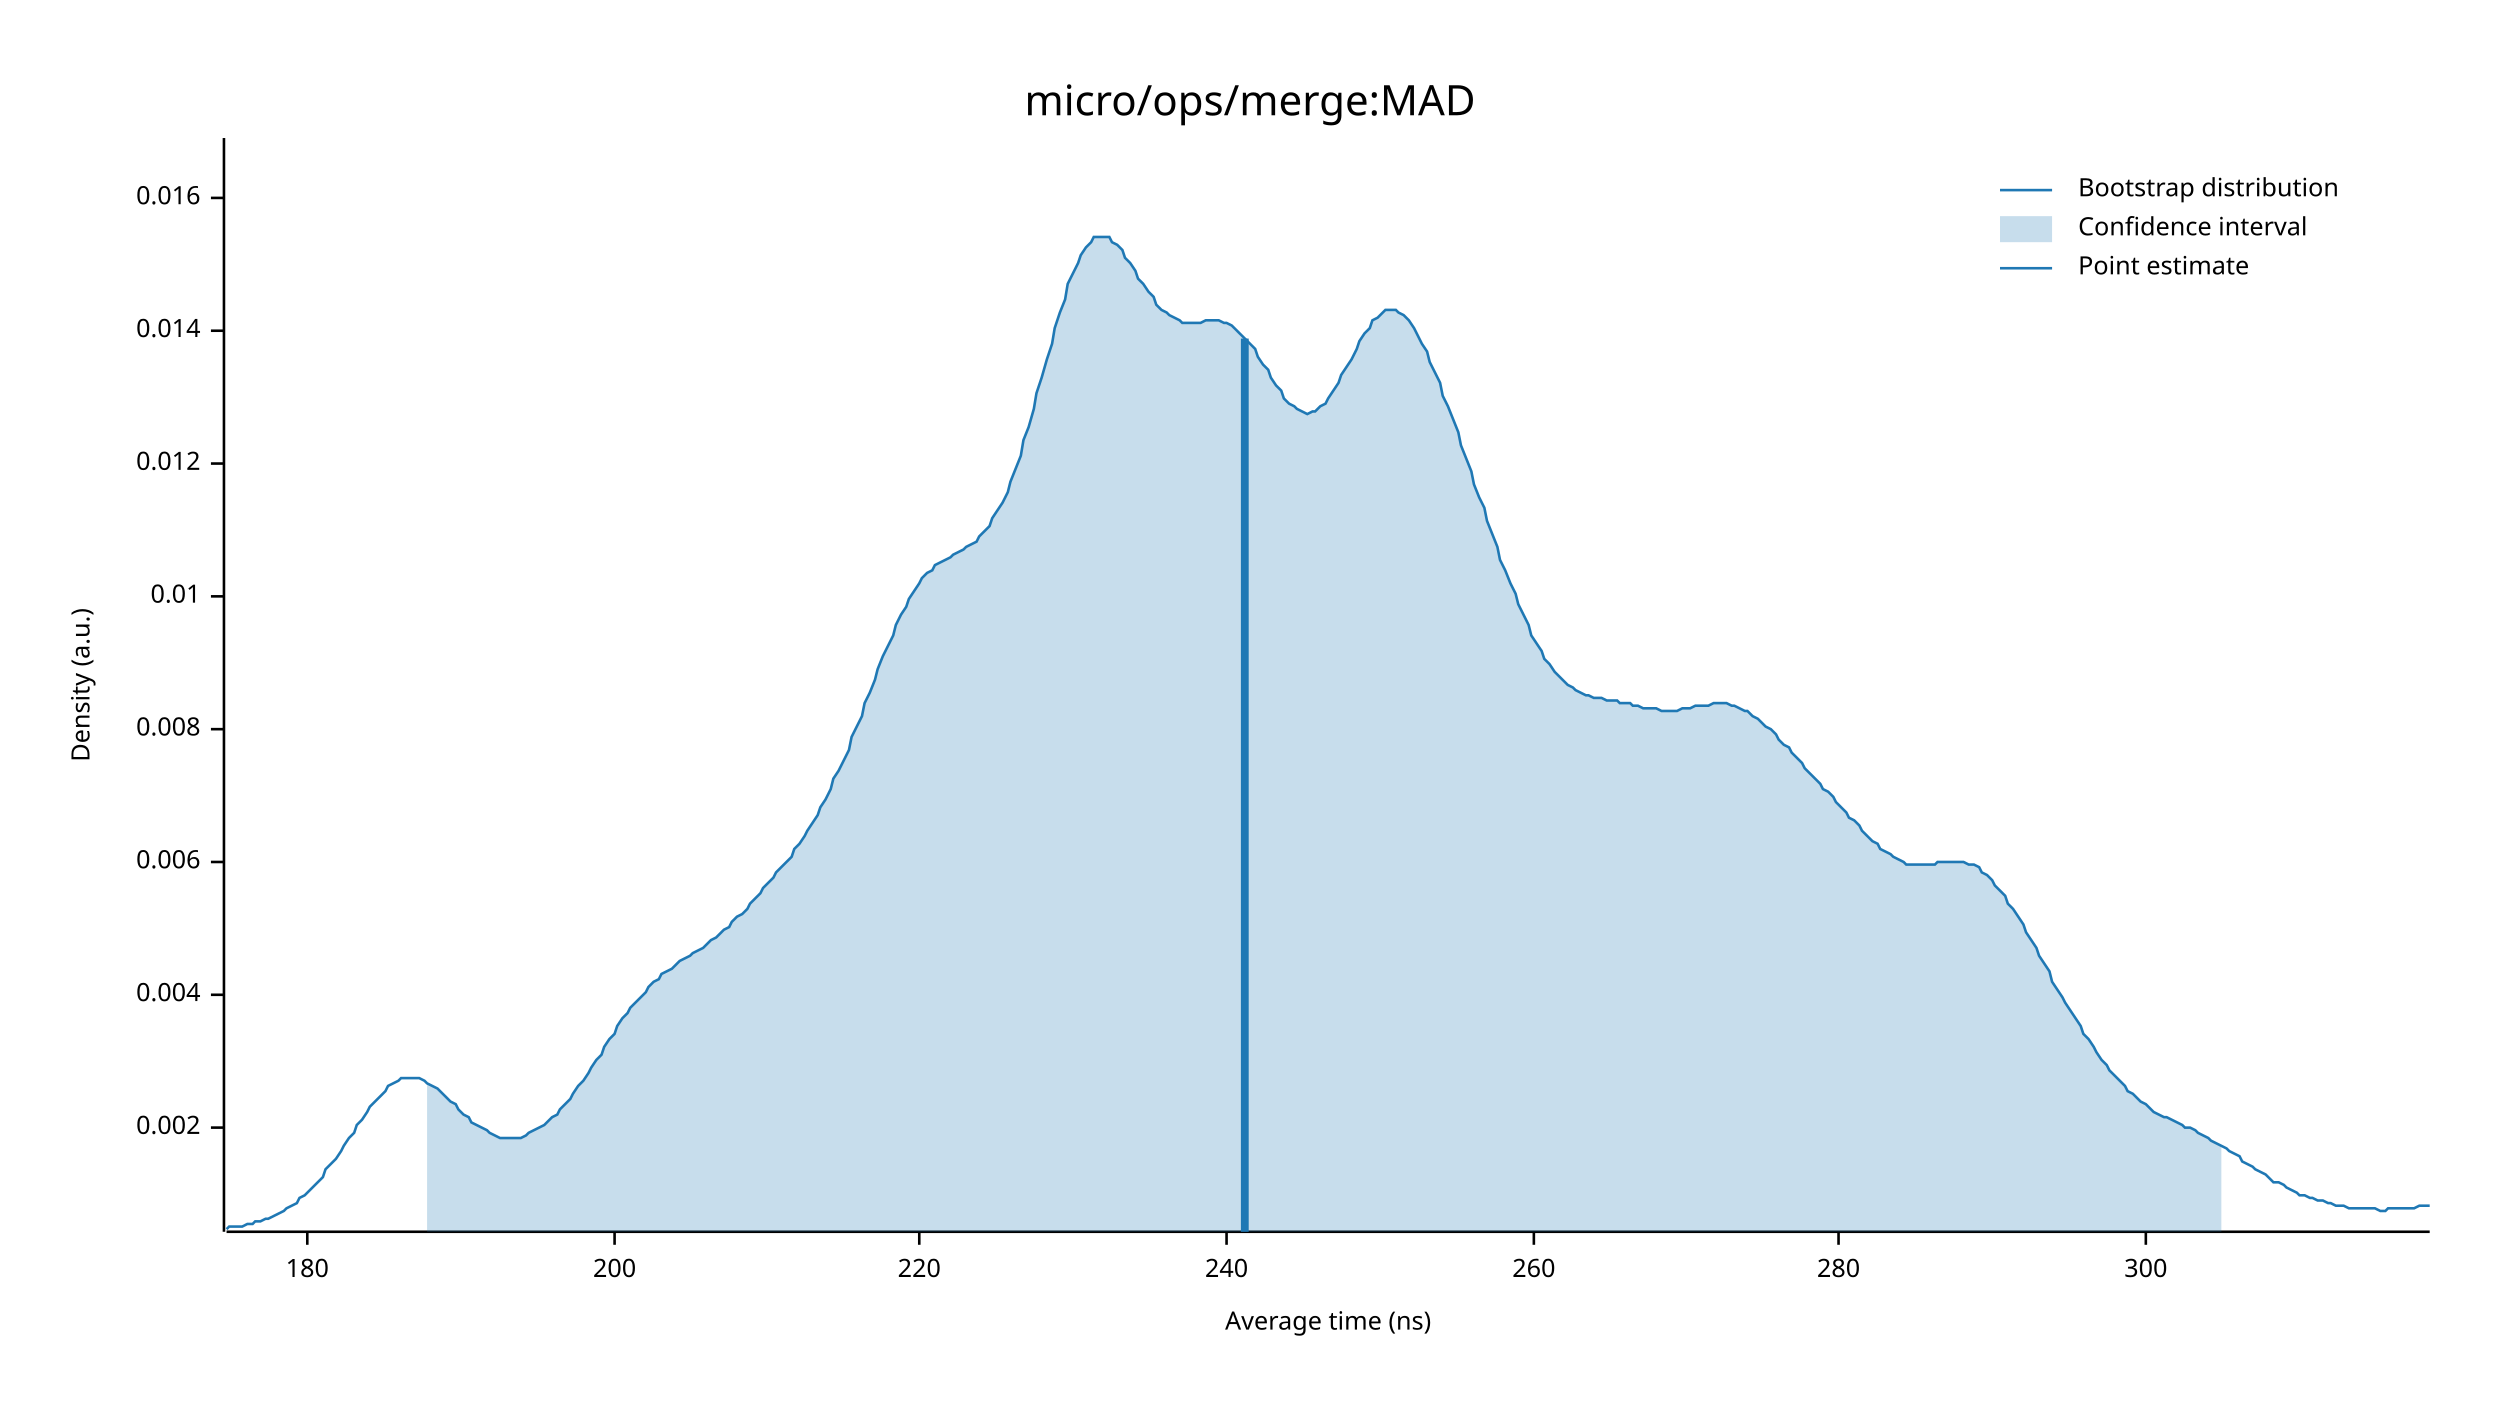
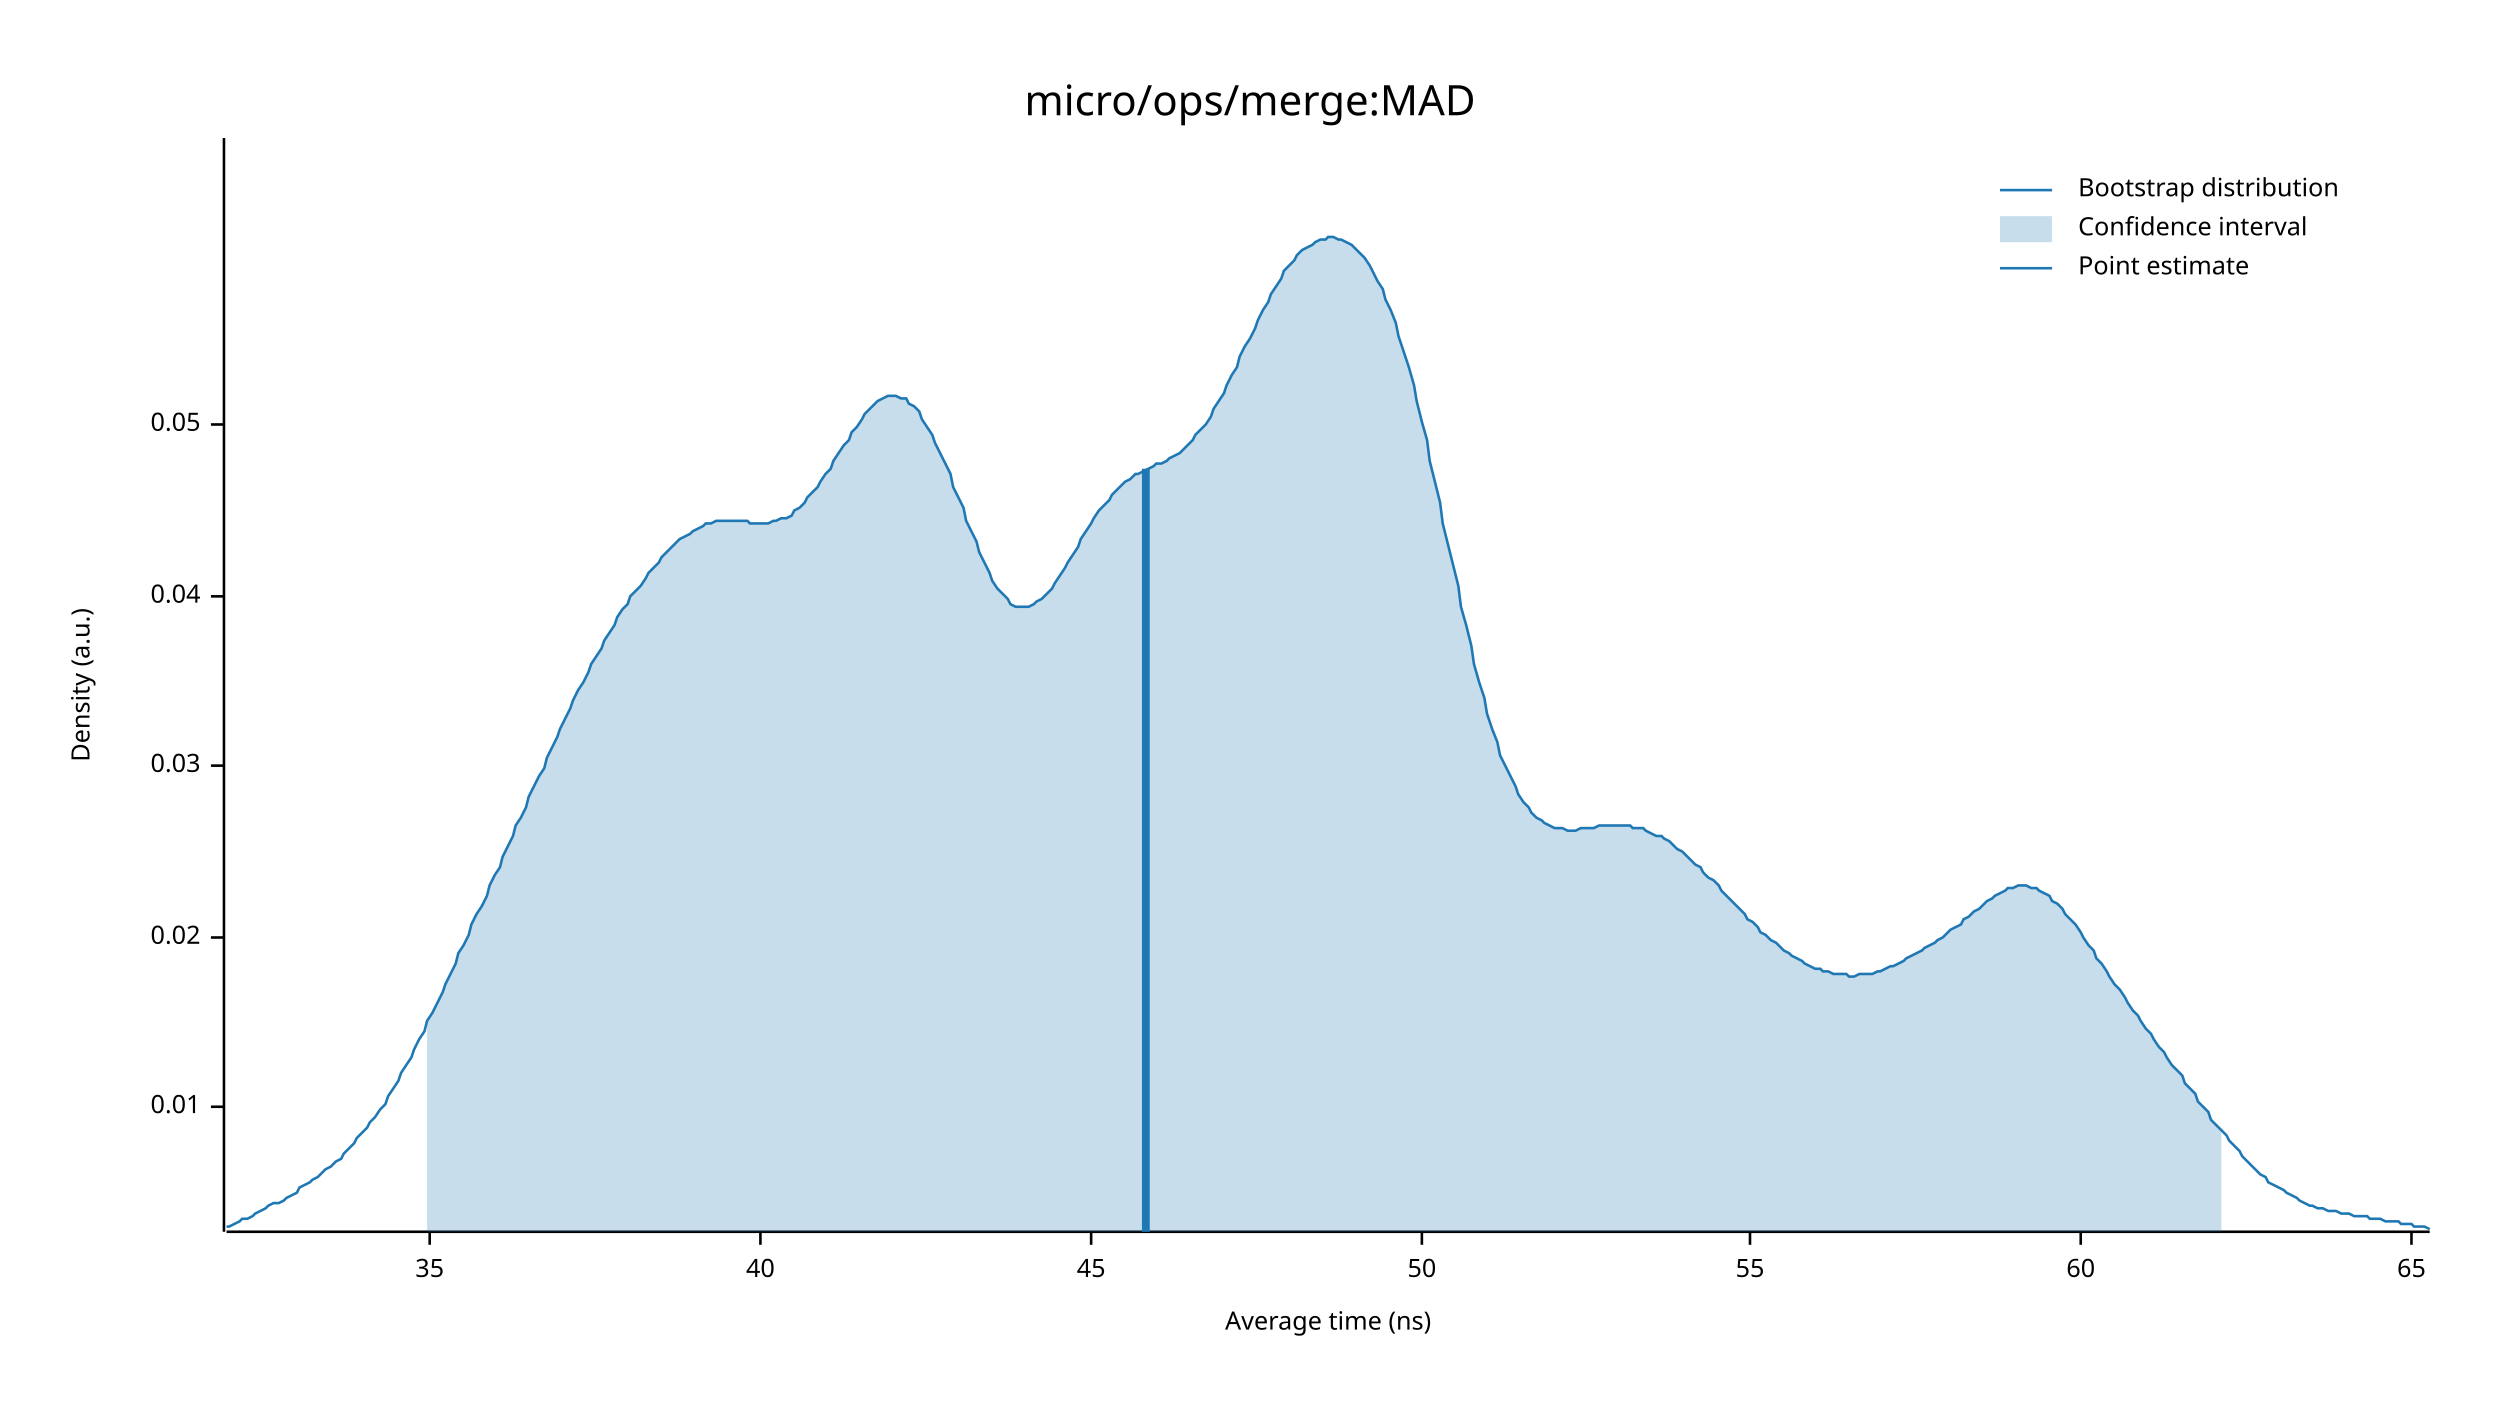
<svg xmlns="http://www.w3.org/2000/svg" width="960" height="540" viewBox="0 0 960 540">
  <text x="480" y="32" dy="0.76em" text-anchor="middle" font-family="sans-serif" font-size="16.129" opacity="1" fill="#000000">
micro/ops/merge:MAD
</text>
  <text x="27" y="263" dy="0.76em" text-anchor="middle" font-family="sans-serif" font-size="9.677" opacity="1" fill="#000000" transform="rotate(270, 27, 263)">
Density (a.u.)
</text>
  <text x="510" y="513" dy="-0.5ex" text-anchor="middle" font-family="sans-serif" font-size="9.677" opacity="1" fill="#000000">
Average time (ns)
</text>
  <polyline fill="none" opacity="1" stroke="#000000" stroke-width="1" points="86,53 86,473 " />
-   <text x="77" y="433" dy="0.5ex" text-anchor="end" font-family="sans-serif" font-size="9.677" opacity="1" fill="#000000">
- 0.002
- </text>
-   <polyline fill="none" opacity="1" stroke="#000000" stroke-width="1" points="81,433 86,433 " />
-   <text x="77" y="382" dy="0.5ex" text-anchor="end" font-family="sans-serif" font-size="9.677" opacity="1" fill="#000000">
- 0.004
- </text>
-   <polyline fill="none" opacity="1" stroke="#000000" stroke-width="1" points="81,382 86,382 " />
-   <text x="77" y="331" dy="0.5ex" text-anchor="end" font-family="sans-serif" font-size="9.677" opacity="1" fill="#000000">
- 0.006
- </text>
-   <polyline fill="none" opacity="1" stroke="#000000" stroke-width="1" points="81,331 86,331 " />
-   <text x="77" y="280" dy="0.5ex" text-anchor="end" font-family="sans-serif" font-size="9.677" opacity="1" fill="#000000">
- 0.008
- </text>
-   <polyline fill="none" opacity="1" stroke="#000000" stroke-width="1" points="81,280 86,280 " />
-   <text x="77" y="229" dy="0.5ex" text-anchor="end" font-family="sans-serif" font-size="9.677" opacity="1" fill="#000000">
+   <text x="77" y="425" dy="0.5ex" text-anchor="end" font-family="sans-serif" font-size="9.677" opacity="1" fill="#000000">
0.01
</text>
+   <polyline fill="none" opacity="1" stroke="#000000" stroke-width="1" points="81,425 86,425 " />
+   <text x="77" y="360" dy="0.5ex" text-anchor="end" font-family="sans-serif" font-size="9.677" opacity="1" fill="#000000">
+ 0.02
+ </text>
+   <polyline fill="none" opacity="1" stroke="#000000" stroke-width="1" points="81,360 86,360 " />
+   <text x="77" y="294" dy="0.5ex" text-anchor="end" font-family="sans-serif" font-size="9.677" opacity="1" fill="#000000">
+ 0.03
+ </text>
+   <polyline fill="none" opacity="1" stroke="#000000" stroke-width="1" points="81,294 86,294 " />
+   <text x="77" y="229" dy="0.5ex" text-anchor="end" font-family="sans-serif" font-size="9.677" opacity="1" fill="#000000">
+ 0.04
+ </text>
  <polyline fill="none" opacity="1" stroke="#000000" stroke-width="1" points="81,229 86,229 " />
-   <text x="77" y="178" dy="0.5ex" text-anchor="end" font-family="sans-serif" font-size="9.677" opacity="1" fill="#000000">
- 0.012
+   <text x="77" y="163" dy="0.5ex" text-anchor="end" font-family="sans-serif" font-size="9.677" opacity="1" fill="#000000">
+ 0.05
</text>
-   <polyline fill="none" opacity="1" stroke="#000000" stroke-width="1" points="81,178 86,178 " />
-   <text x="77" y="127" dy="0.5ex" text-anchor="end" font-family="sans-serif" font-size="9.677" opacity="1" fill="#000000">
- 0.014
+   <polyline fill="none" opacity="1" stroke="#000000" stroke-width="1" points="81,163 86,163 " />
+   <polyline fill="none" opacity="1" stroke="#000000" stroke-width="1" points="87,473 933,473 " />
+   <text x="165" y="483" dy="0.76em" text-anchor="middle" font-family="sans-serif" font-size="9.677" opacity="1" fill="#000000">
+ 35
</text>
-   <polyline fill="none" opacity="1" stroke="#000000" stroke-width="1" points="81,127 86,127 " />
-   <text x="77" y="76" dy="0.5ex" text-anchor="end" font-family="sans-serif" font-size="9.677" opacity="1" fill="#000000">
- 0.016
+   <polyline fill="none" opacity="1" stroke="#000000" stroke-width="1" points="165,473 165,478 " />
+   <text x="292" y="483" dy="0.76em" text-anchor="middle" font-family="sans-serif" font-size="9.677" opacity="1" fill="#000000">
+ 40
</text>
-   <polyline fill="none" opacity="1" stroke="#000000" stroke-width="1" points="81,76 86,76 " />
-   <polyline fill="none" opacity="1" stroke="#000000" stroke-width="1" points="87,473 933,473 " />
-   <text x="118" y="483" dy="0.76em" text-anchor="middle" font-family="sans-serif" font-size="9.677" opacity="1" fill="#000000">
- 180
+   <polyline fill="none" opacity="1" stroke="#000000" stroke-width="1" points="292,473 292,478 " />
+   <text x="419" y="483" dy="0.76em" text-anchor="middle" font-family="sans-serif" font-size="9.677" opacity="1" fill="#000000">
+ 45
</text>
-   <polyline fill="none" opacity="1" stroke="#000000" stroke-width="1" points="118,473 118,478 " />
-   <text x="236" y="483" dy="0.76em" text-anchor="middle" font-family="sans-serif" font-size="9.677" opacity="1" fill="#000000">
- 200
+   <polyline fill="none" opacity="1" stroke="#000000" stroke-width="1" points="419,473 419,478 " />
+   <text x="546" y="483" dy="0.76em" text-anchor="middle" font-family="sans-serif" font-size="9.677" opacity="1" fill="#000000">
+ 50
</text>
-   <polyline fill="none" opacity="1" stroke="#000000" stroke-width="1" points="236,473 236,478 " />
-   <text x="353" y="483" dy="0.76em" text-anchor="middle" font-family="sans-serif" font-size="9.677" opacity="1" fill="#000000">
- 220
+   <polyline fill="none" opacity="1" stroke="#000000" stroke-width="1" points="546,473 546,478 " />
+   <text x="672" y="483" dy="0.76em" text-anchor="middle" font-family="sans-serif" font-size="9.677" opacity="1" fill="#000000">
+ 55
</text>
-   <polyline fill="none" opacity="1" stroke="#000000" stroke-width="1" points="353,473 353,478 " />
-   <text x="471" y="483" dy="0.76em" text-anchor="middle" font-family="sans-serif" font-size="9.677" opacity="1" fill="#000000">
- 240
+   <polyline fill="none" opacity="1" stroke="#000000" stroke-width="1" points="672,473 672,478 " />
+   <text x="799" y="483" dy="0.76em" text-anchor="middle" font-family="sans-serif" font-size="9.677" opacity="1" fill="#000000">
+ 60
</text>
-   <polyline fill="none" opacity="1" stroke="#000000" stroke-width="1" points="471,473 471,478 " />
-   <text x="589" y="483" dy="0.76em" text-anchor="middle" font-family="sans-serif" font-size="9.677" opacity="1" fill="#000000">
- 260
+   <polyline fill="none" opacity="1" stroke="#000000" stroke-width="1" points="799,473 799,478 " />
+   <text x="926" y="483" dy="0.76em" text-anchor="middle" font-family="sans-serif" font-size="9.677" opacity="1" fill="#000000">
+ 65
</text>
-   <polyline fill="none" opacity="1" stroke="#000000" stroke-width="1" points="589,473 589,478 " />
-   <text x="706" y="483" dy="0.76em" text-anchor="middle" font-family="sans-serif" font-size="9.677" opacity="1" fill="#000000">
- 280
- </text>
-   <polyline fill="none" opacity="1" stroke="#000000" stroke-width="1" points="706,473 706,478 " />
-   <text x="824" y="483" dy="0.76em" text-anchor="middle" font-family="sans-serif" font-size="9.677" opacity="1" fill="#000000">
- 300
- </text>
-   <polyline fill="none" opacity="1" stroke="#000000" stroke-width="1" points="824,473 824,478 " />
-   <polyline fill="none" opacity="1" stroke="#1F78B4" stroke-width="1" points="87,472 88,471 90,471 92,471 93,471 95,470 97,470 98,469 100,469 102,468 103,468 105,467 107,466 109,465 110,464 112,463 114,462 115,460 117,459 119,457 120,456 122,454 124,452 125,449 127,447 129,445 131,442 132,440 134,437 136,435 137,432 139,430 141,427 142,425 144,423 146,421 148,419 149,417 151,416 153,415 154,414 156,414 158,414 159,414 161,414 163,415 164,416 166,417 168,418 170,420 171,421 173,423 175,424 176,426 178,428 180,429 181,431 183,432 185,433 187,434 188,435 190,436 192,437 193,437 195,437 197,437 198,437 200,437 202,436 203,435 205,434 207,433 209,432 210,431 212,429 214,428 215,426 217,424 219,422 220,420 222,417 224,415 226,412 227,410 229,407 231,405 232,402 234,399 236,397 237,394 239,391 241,389 242,387 244,385 246,383 248,381 249,379 251,377 253,376 254,374 256,373 258,372 259,371 261,369 263,368 265,367 266,366 268,365 270,364 271,363 273,361 275,360 276,359 278,357 280,356 281,354 283,352 285,351 287,349 288,347 290,345 292,343 293,341 295,339 297,337 298,335 300,333 302,331 304,329 305,326 307,324 309,321 310,319 312,316 314,313 315,310 317,307 319,303 320,299 322,296 324,292 326,288 327,283 329,279 331,275 332,270 334,266 336,261 337,257 339,252 341,248 343,244 344,240 346,236 348,233 349,230 351,227 353,224 354,222 356,220 358,219 359,217 361,216 363,215 365,214 366,213 368,212 370,211 371,210 373,209 375,208 376,206 378,204 380,202 381,199 383,196 385,193 387,189 388,185 390,180 392,175 393,169 395,164 397,157 398,151 400,145 402,138 404,132 405,126 407,120 409,115 410,109 412,105 414,101 415,98 417,95 419,93 420,91 422,91 424,91 426,91 427,93 429,94 431,96 432,99 434,101 436,104 437,107 439,109 441,112 443,114 444,117 446,119 448,120 449,121 451,122 453,123 454,124 456,124 458,124 459,124 461,124 463,123 465,123 466,123 468,123 470,124 471,124 473,125 475,127 476,128 478,130 480,132 482,134 483,137 485,140 487,142 488,145 490,148 492,150 493,153 495,155 497,156 498,157 500,158 502,159 504,158 505,158 507,156 509,155 510,153 512,150 514,147 515,144 517,141 519,138 521,134 522,131 524,128 526,126 527,123 529,122 531,120 532,119 534,119 536,119 537,120 539,121 541,123 543,126 544,128 546,132 548,135 549,139 551,143 553,147 554,152 556,156 558,161 560,166 561,171 563,176 565,181 566,186 568,191 570,195 571,200 573,205 575,210 576,215 578,219 580,224 582,228 583,232 585,236 587,240 588,244 590,247 592,250 593,253 595,255 597,258 599,260 600,261 602,263 604,264 605,265 607,266 609,267 610,267 612,268 614,268 615,268 617,269 619,269 621,269 622,270 624,270 626,270 627,271 629,271 631,272 632,272 634,272 636,272 638,273 639,273 641,273 643,273 644,273 646,272 648,272 649,272 651,271 653,271 654,271 656,271 658,270 660,270 661,270 663,270 665,271 666,271 668,272 670,273 671,273 673,275 675,276 676,277 678,279 680,280 682,282 683,284 685,286 687,287 688,289 690,291 692,293 693,295 695,297 697,299 699,301 700,303 702,304 704,306 705,308 707,310 709,312 710,314 712,315 714,317 715,319 717,321 719,323 721,324 722,326 724,327 726,328 727,329 729,330 731,331 732,332 734,332 736,332 738,332 739,332 741,332 743,332 744,331 746,331 748,331 749,331 751,331 753,331 754,331 756,332 758,332 760,333 761,335 763,336 765,338 766,340 768,342 770,344 771,347 773,349 775,352 777,355 778,358 780,361 782,364 783,367 785,370 787,373 788,377 790,380 792,383 793,385 795,388 797,391 799,394 800,397 802,399 804,402 805,404 807,407 809,409 810,411 812,413 814,415 816,417 817,419 819,420 821,422 822,423 824,424 826,426 827,427 829,428 831,429 832,429 834,430 836,431 838,432 839,433 841,433 843,434 844,435 846,436 848,437 849,438 851,439 853,440 855,441 856,442 858,443 860,444 861,446 863,447 865,448 866,449 868,450 870,451 871,452 873,454 875,454 877,455 878,456 880,457 882,458 883,459 885,459 887,460 888,460 890,461 892,461 894,462 895,462 897,463 899,463 900,463 902,464 904,464 905,464 907,464 909,464 910,464 912,464 914,465 916,465 917,464 919,464 921,464 922,464 924,464 926,464 927,464 929,463 931,463 933,463 " />
-   <polygon opacity="0.25" fill="#1F78B4" points="164,416 166,417 168,418 170,420 171,421 173,423 175,424 176,426 178,428 180,429 181,431 183,432 185,433 187,434 188,435 190,436 192,437 193,437 195,437 197,437 198,437 200,437 202,436 203,435 205,434 207,433 209,432 210,431 212,429 214,428 215,426 217,424 219,422 220,420 222,417 224,415 226,412 227,410 229,407 231,405 232,402 234,399 236,397 237,394 239,391 241,389 242,387 244,385 246,383 248,381 249,379 251,377 253,376 254,374 256,373 258,372 259,371 261,369 263,368 265,367 266,366 268,365 270,364 271,363 273,361 275,360 276,359 278,357 280,356 281,354 283,352 285,351 287,349 288,347 290,345 292,343 293,341 295,339 297,337 298,335 300,333 302,331 304,329 305,326 307,324 309,321 310,319 312,316 314,313 315,310 317,307 319,303 320,299 322,296 324,292 326,288 327,283 329,279 331,275 332,270 334,266 336,261 337,257 339,252 341,248 343,244 344,240 346,236 348,233 349,230 351,227 353,224 354,222 356,220 358,219 359,217 361,216 363,215 365,214 366,213 368,212 370,211 371,210 373,209 375,208 376,206 378,204 380,202 381,199 383,196 385,193 387,189 388,185 390,180 392,175 393,169 395,164 397,157 398,151 400,145 402,138 404,132 405,126 407,120 409,115 410,109 412,105 414,101 415,98 417,95 419,93 420,91 422,91 424,91 426,91 427,93 429,94 431,96 432,99 434,101 436,104 437,107 439,109 441,112 443,114 444,117 446,119 448,120 449,121 451,122 453,123 454,124 456,124 458,124 459,124 461,124 463,123 465,123 466,123 468,123 470,124 471,124 473,125 475,127 476,128 478,130 480,132 482,134 483,137 485,140 487,142 488,145 490,148 492,150 493,153 495,155 497,156 498,157 500,158 502,159 504,158 505,158 507,156 509,155 510,153 512,150 514,147 515,144 517,141 519,138 521,134 522,131 524,128 526,126 527,123 529,122 531,120 532,119 534,119 536,119 537,120 539,121 541,123 543,126 544,128 546,132 548,135 549,139 551,143 553,147 554,152 556,156 558,161 560,166 561,171 563,176 565,181 566,186 568,191 570,195 571,200 573,205 575,210 576,215 578,219 580,224 582,228 583,232 585,236 587,240 588,244 590,247 592,250 593,253 595,255 597,258 599,260 600,261 602,263 604,264 605,265 607,266 609,267 610,267 612,268 614,268 615,268 617,269 619,269 621,269 622,270 624,270 626,270 627,271 629,271 631,272 632,272 634,272 636,272 638,273 639,273 641,273 643,273 644,273 646,272 648,272 649,272 651,271 653,271 654,271 656,271 658,270 660,270 661,270 663,270 665,271 666,271 668,272 670,273 671,273 673,275 675,276 676,277 678,279 680,280 682,282 683,284 685,286 687,287 688,289 690,291 692,293 693,295 695,297 697,299 699,301 700,303 702,304 704,306 705,308 707,310 709,312 710,314 712,315 714,317 715,319 717,321 719,323 721,324 722,326 724,327 726,328 727,329 729,330 731,331 732,332 734,332 736,332 738,332 739,332 741,332 743,332 744,331 746,331 748,331 749,331 751,331 753,331 754,331 756,332 758,332 760,333 761,335 763,336 765,338 766,340 768,342 770,344 771,347 773,349 775,352 777,355 778,358 780,361 782,364 783,367 785,370 787,373 788,377 790,380 792,383 793,385 795,388 797,391 799,394 800,397 802,399 804,402 805,404 807,407 809,409 810,411 812,413 814,415 816,417 817,419 819,420 821,422 822,423 824,424 826,426 827,427 829,428 831,429 832,429 834,430 836,431 838,432 839,433 841,433 843,434 844,435 846,436 848,437 849,438 851,439 853,440 853,473 164,473 " />
-   <polyline fill="none" opacity="1" stroke="#1F78B4" stroke-width="3" points="478,473 478,130 " />
+   <polyline fill="none" opacity="1" stroke="#000000" stroke-width="1" points="926,473 926,478 " />
+   <polyline fill="none" opacity="1" stroke="#1F78B4" stroke-width="1" points="87,471 88,471 90,470 92,469 93,468 95,468 97,467 98,466 100,465 102,464 103,463 105,462 107,462 109,461 110,460 112,459 114,458 115,456 117,455 119,454 120,453 122,452 124,450 125,449 127,448 129,446 131,445 132,443 134,441 136,439 137,437 139,435 141,433 142,431 144,429 146,426 148,424 149,421 151,418 153,415 154,412 156,409 158,406 159,403 161,399 163,396 164,392 166,389 168,385 170,381 171,378 173,374 175,370 176,366 178,363 180,359 181,355 183,351 185,348 187,344 188,340 190,336 192,333 193,329 195,325 197,321 198,317 200,314 202,310 203,306 205,302 207,298 209,295 210,291 212,287 214,283 215,280 217,276 219,272 220,269 222,265 224,262 226,258 227,255 229,252 231,249 232,246 234,243 236,240 237,237 239,234 241,232 242,229 244,227 246,225 248,222 249,220 251,218 253,216 254,214 256,212 258,210 259,209 261,207 263,206 265,205 266,204 268,203 270,202 271,201 273,201 275,200 276,200 278,200 280,200 281,200 283,200 285,200 287,200 288,201 290,201 292,201 293,201 295,201 297,200 298,200 300,199 302,199 304,198 305,196 307,195 309,193 310,191 312,189 314,187 315,185 317,182 319,180 320,177 322,174 324,171 326,169 327,166 329,164 331,161 332,159 334,157 336,155 337,154 339,153 341,152 343,152 344,152 346,153 348,153 349,155 351,156 353,158 354,161 356,164 358,167 359,170 361,174 363,178 365,182 366,187 368,191 370,195 371,200 373,204 375,208 376,212 378,216 380,220 381,223 383,226 385,228 387,230 388,232 390,233 392,233 393,233 395,233 397,232 398,231 400,230 402,228 404,226 405,224 407,221 409,218 410,216 412,213 414,210 415,207 417,204 419,201 420,199 422,196 424,194 426,192 427,190 429,188 431,186 432,185 434,184 436,182 437,182 439,181 441,180 443,179 444,178 446,178 448,177 449,176 451,175 453,174 454,173 456,171 458,169 459,167 461,165 463,163 465,160 466,157 468,154 470,151 471,148 473,144 475,141 476,137 478,133 480,130 482,126 483,123 485,119 487,116 488,113 490,110 492,107 493,104 495,102 497,100 498,98 500,96 502,95 504,94 505,93 507,92 509,92 510,91 512,91 514,92 515,92 517,93 519,94 521,96 522,97 524,99 526,102 527,104 529,108 531,111 532,115 534,119 536,124 537,129 539,135 541,141 543,148 544,154 546,162 548,169 549,177 551,185 553,193 554,201 556,209 558,217 560,225 561,233 563,240 565,248 566,255 568,262 570,268 571,274 573,280 575,285 576,290 578,294 580,298 582,302 583,305 585,308 587,310 588,312 590,314 592,315 593,316 595,317 597,318 599,318 600,318 602,319 604,319 605,319 607,318 609,318 610,318 612,318 614,317 615,317 617,317 619,317 621,317 622,317 624,317 626,317 627,318 629,318 631,318 632,319 634,320 636,321 638,321 639,322 641,323 643,325 644,326 646,327 648,329 649,330 651,332 653,333 654,335 656,337 658,338 660,340 661,342 663,344 665,346 666,347 668,349 670,351 671,353 673,354 675,356 676,358 678,359 680,361 682,362 683,363 685,365 687,366 688,367 690,368 692,369 693,370 695,371 697,372 699,372 700,373 702,373 704,374 705,374 707,374 709,374 710,375 712,375 714,374 715,374 717,374 719,374 721,373 722,373 724,372 726,371 727,371 729,370 731,369 732,368 734,367 736,366 738,365 739,364 741,363 743,362 744,361 746,360 748,358 749,357 751,356 753,355 754,353 756,352 758,350 760,349 761,348 763,346 765,345 766,344 768,343 770,342 771,341 773,341 775,340 777,340 778,340 780,341 782,341 783,342 785,343 787,344 788,346 790,347 792,349 793,351 795,353 797,355 799,358 800,360 802,363 804,365 805,368 807,370 809,373 810,375 812,378 814,380 816,383 817,385 819,388 821,390 822,392 824,395 826,397 827,399 829,402 831,404 832,406 834,409 836,411 838,413 839,416 841,418 843,420 844,423 846,425 848,427 849,430 851,432 853,434 855,436 856,438 858,440 860,442 861,444 863,446 865,448 866,449 868,451 870,452 871,454 873,455 875,456 877,457 878,458 880,459 882,460 883,461 885,462 887,463 888,463 890,464 892,464 894,465 895,465 897,465 899,466 900,466 902,466 904,467 905,467 907,467 909,467 910,468 912,468 914,468 916,469 917,469 919,469 921,469 922,470 924,470 926,470 927,471 929,471 931,471 933,472 " />
+   <polygon opacity="0.25" fill="#1F78B4" points="164,392 166,389 168,385 170,381 171,378 173,374 175,370 176,366 178,363 180,359 181,355 183,351 185,348 187,344 188,340 190,336 192,333 193,329 195,325 197,321 198,317 200,314 202,310 203,306 205,302 207,298 209,295 210,291 212,287 214,283 215,280 217,276 219,272 220,269 222,265 224,262 226,258 227,255 229,252 231,249 232,246 234,243 236,240 237,237 239,234 241,232 242,229 244,227 246,225 248,222 249,220 251,218 253,216 254,214 256,212 258,210 259,209 261,207 263,206 265,205 266,204 268,203 270,202 271,201 273,201 275,200 276,200 278,200 280,200 281,200 283,200 285,200 287,200 288,201 290,201 292,201 293,201 295,201 297,200 298,200 300,199 302,199 304,198 305,196 307,195 309,193 310,191 312,189 314,187 315,185 317,182 319,180 320,177 322,174 324,171 326,169 327,166 329,164 331,161 332,159 334,157 336,155 337,154 339,153 341,152 343,152 344,152 346,153 348,153 349,155 351,156 353,158 354,161 356,164 358,167 359,170 361,174 363,178 365,182 366,187 368,191 370,195 371,200 373,204 375,208 376,212 378,216 380,220 381,223 383,226 385,228 387,230 388,232 390,233 392,233 393,233 395,233 397,232 398,231 400,230 402,228 404,226 405,224 407,221 409,218 410,216 412,213 414,210 415,207 417,204 419,201 420,199 422,196 424,194 426,192 427,190 429,188 431,186 432,185 434,184 436,182 437,182 439,181 441,180 443,179 444,178 446,178 448,177 449,176 451,175 453,174 454,173 456,171 458,169 459,167 461,165 463,163 465,160 466,157 468,154 470,151 471,148 473,144 475,141 476,137 478,133 480,130 482,126 483,123 485,119 487,116 488,113 490,110 492,107 493,104 495,102 497,100 498,98 500,96 502,95 504,94 505,93 507,92 509,92 510,91 512,91 514,92 515,92 517,93 519,94 521,96 522,97 524,99 526,102 527,104 529,108 531,111 532,115 534,119 536,124 537,129 539,135 541,141 543,148 544,154 546,162 548,169 549,177 551,185 553,193 554,201 556,209 558,217 560,225 561,233 563,240 565,248 566,255 568,262 570,268 571,274 573,280 575,285 576,290 578,294 580,298 582,302 583,305 585,308 587,310 588,312 590,314 592,315 593,316 595,317 597,318 599,318 600,318 602,319 604,319 605,319 607,318 609,318 610,318 612,318 614,317 615,317 617,317 619,317 621,317 622,317 624,317 626,317 627,318 629,318 631,318 632,319 634,320 636,321 638,321 639,322 641,323 643,325 644,326 646,327 648,329 649,330 651,332 653,333 654,335 656,337 658,338 660,340 661,342 663,344 665,346 666,347 668,349 670,351 671,353 673,354 675,356 676,358 678,359 680,361 682,362 683,363 685,365 687,366 688,367 690,368 692,369 693,370 695,371 697,372 699,372 700,373 702,373 704,374 705,374 707,374 709,374 710,375 712,375 714,374 715,374 717,374 719,374 721,373 722,373 724,372 726,371 727,371 729,370 731,369 732,368 734,367 736,366 738,365 739,364 741,363 743,362 744,361 746,360 748,358 749,357 751,356 753,355 754,353 756,352 758,350 760,349 761,348 763,346 765,345 766,344 768,343 770,342 771,341 773,341 775,340 777,340 778,340 780,341 782,341 783,342 785,343 787,344 788,346 790,347 792,349 793,351 795,353 797,355 799,358 800,360 802,363 804,365 805,368 807,370 809,373 810,375 812,378 814,380 816,383 817,385 819,388 821,390 822,392 824,395 826,397 827,399 829,402 831,404 832,406 834,409 836,411 838,413 839,416 841,418 843,420 844,423 846,425 848,427 849,430 851,432 853,434 853,473 164,473 " />
+   <polyline fill="none" opacity="1" stroke="#1F78B4" stroke-width="3" points="440,473 440,180 " />
  <text x="798" y="68" dy="0.76em" text-anchor="start" font-family="sans-serif" font-size="9.677" opacity="1" fill="#000000">
Bootstrap distribution
</text>
  <text x="798" y="83" dy="0.76em" text-anchor="start" font-family="sans-serif" font-size="9.677" opacity="1" fill="#000000">
Confidence interval
</text>
  <text x="798" y="98" dy="0.76em" text-anchor="start" font-family="sans-serif" font-size="9.677" opacity="1" fill="#000000">
Point estimate
</text>
  <polyline fill="none" opacity="1" stroke="#1F78B4" stroke-width="1" points="768,73 788,73 " />
  <rect x="768" y="83" width="20" height="10" opacity="0.25" fill="#1F78B4" stroke="none" />
  <polyline fill="none" opacity="1" stroke="#1F78B4" stroke-width="1" points="768,103 788,103 " />
</svg>
